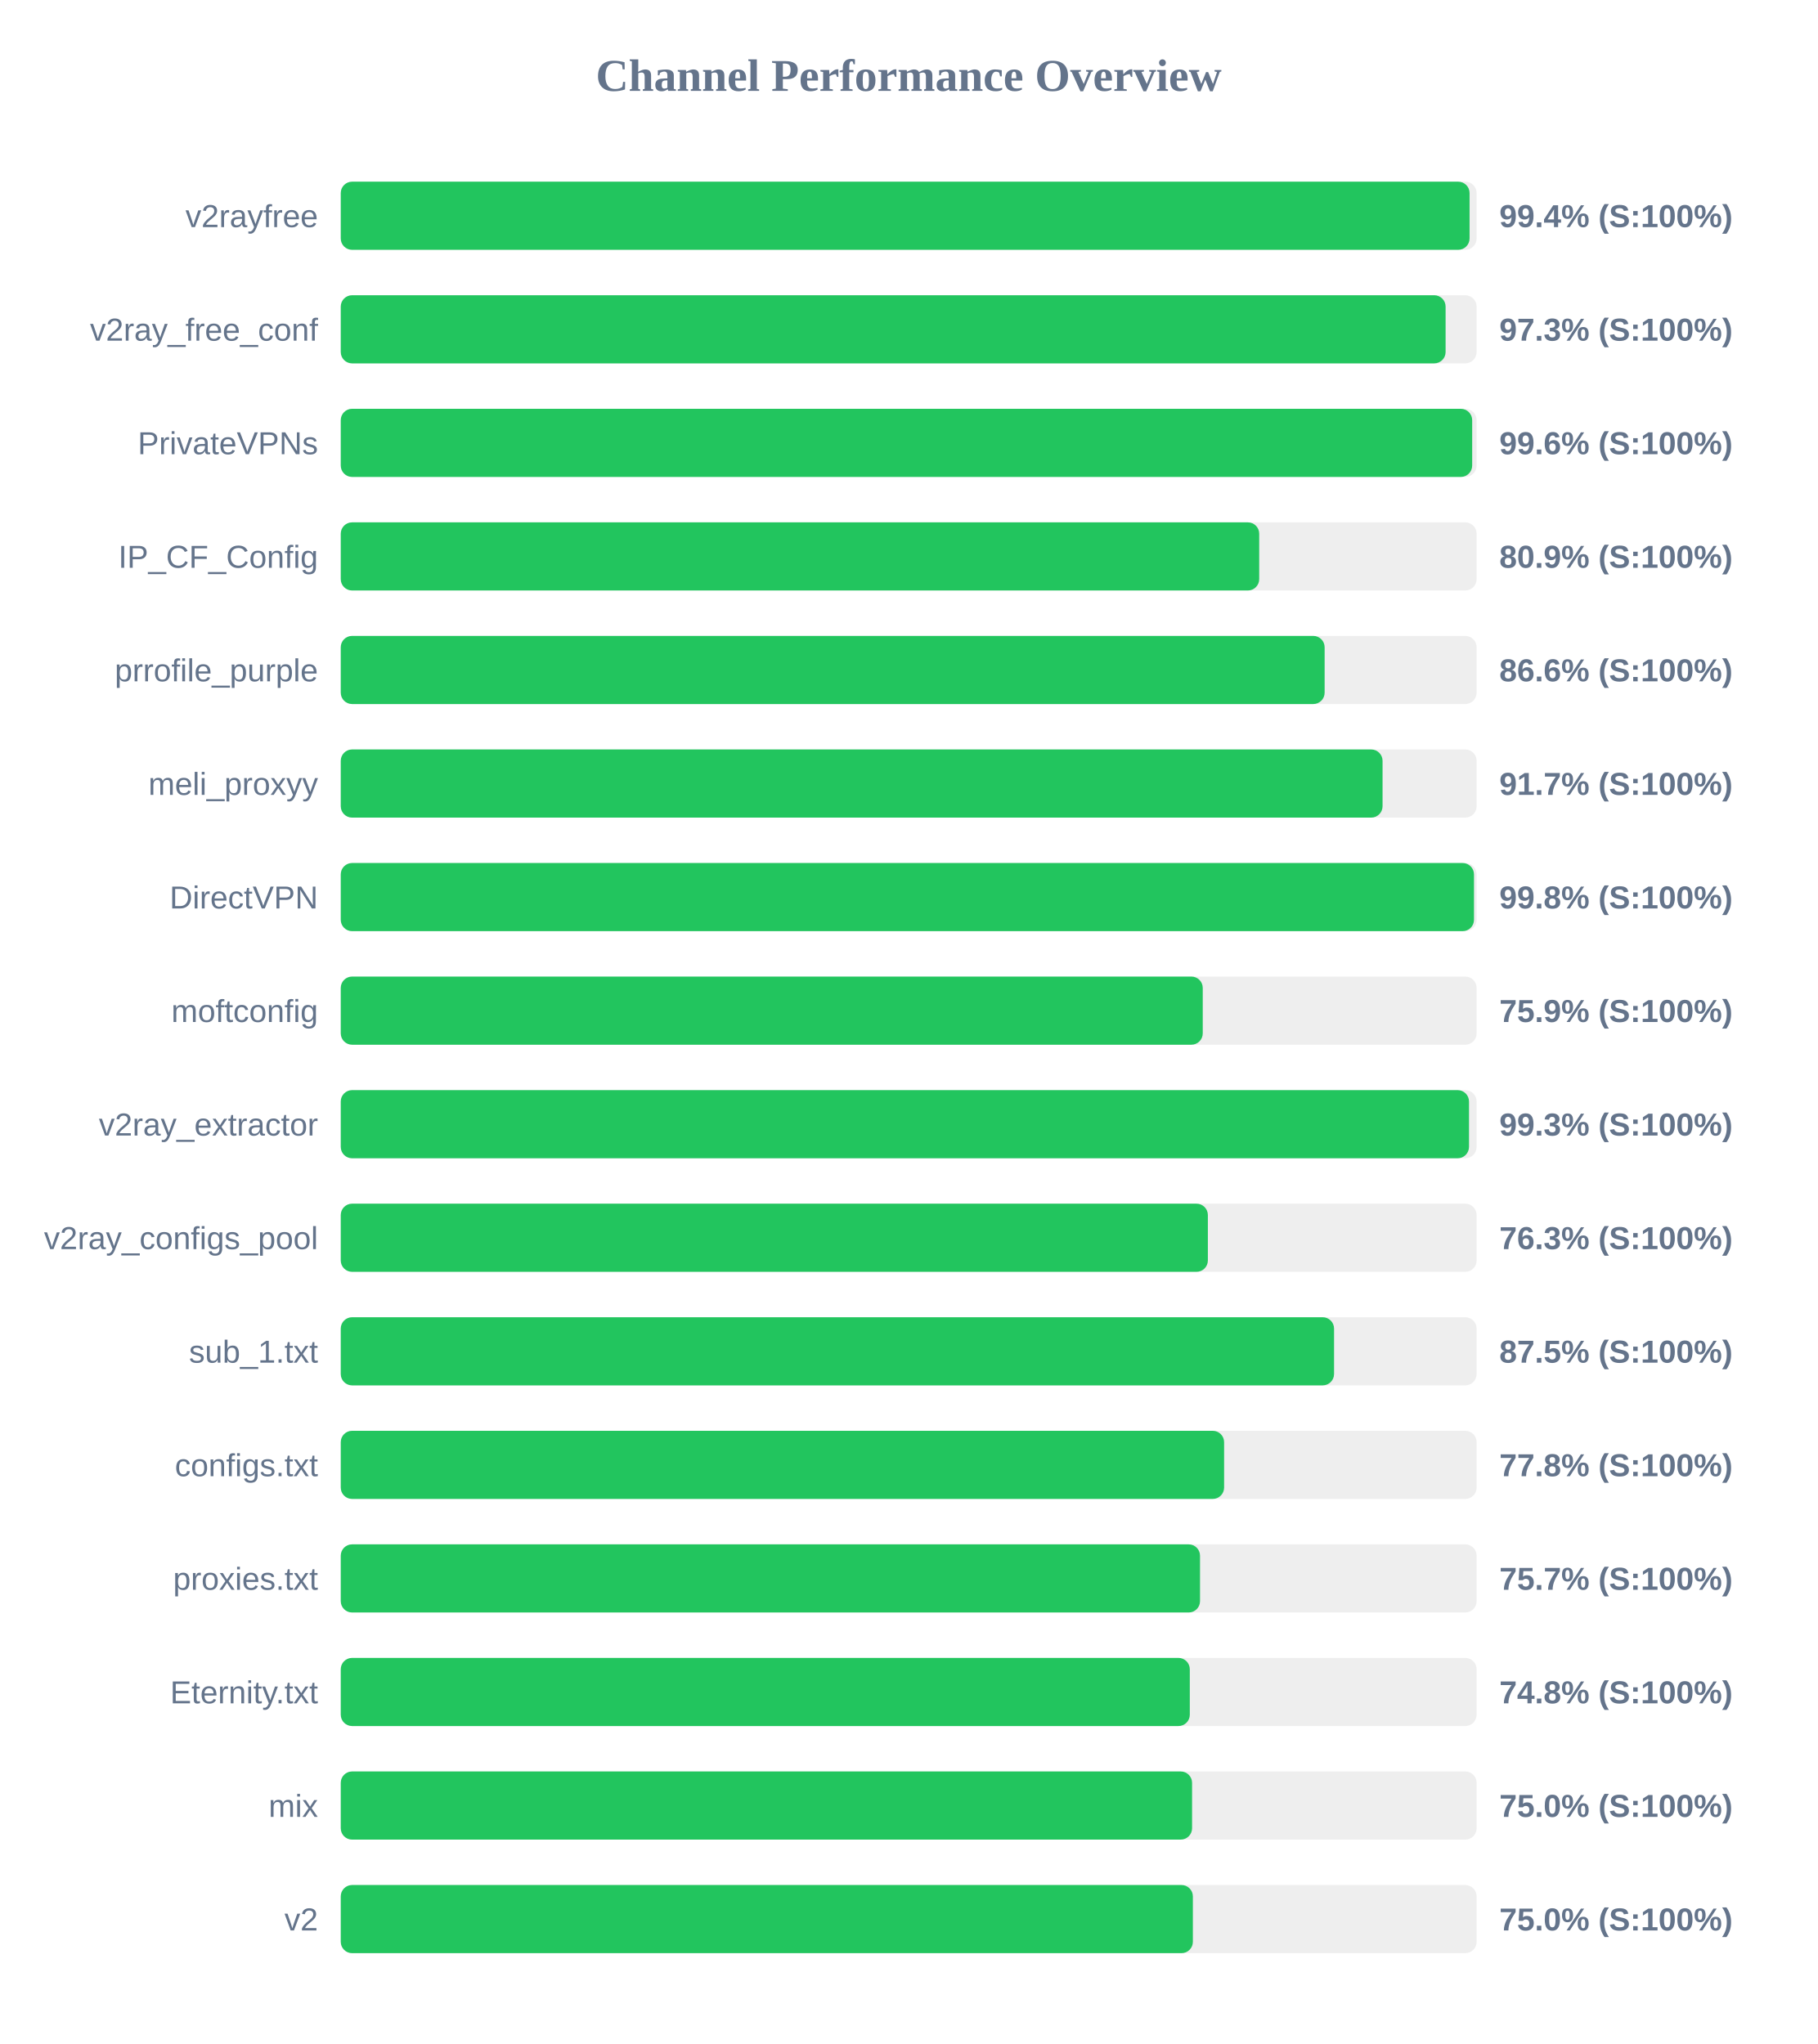
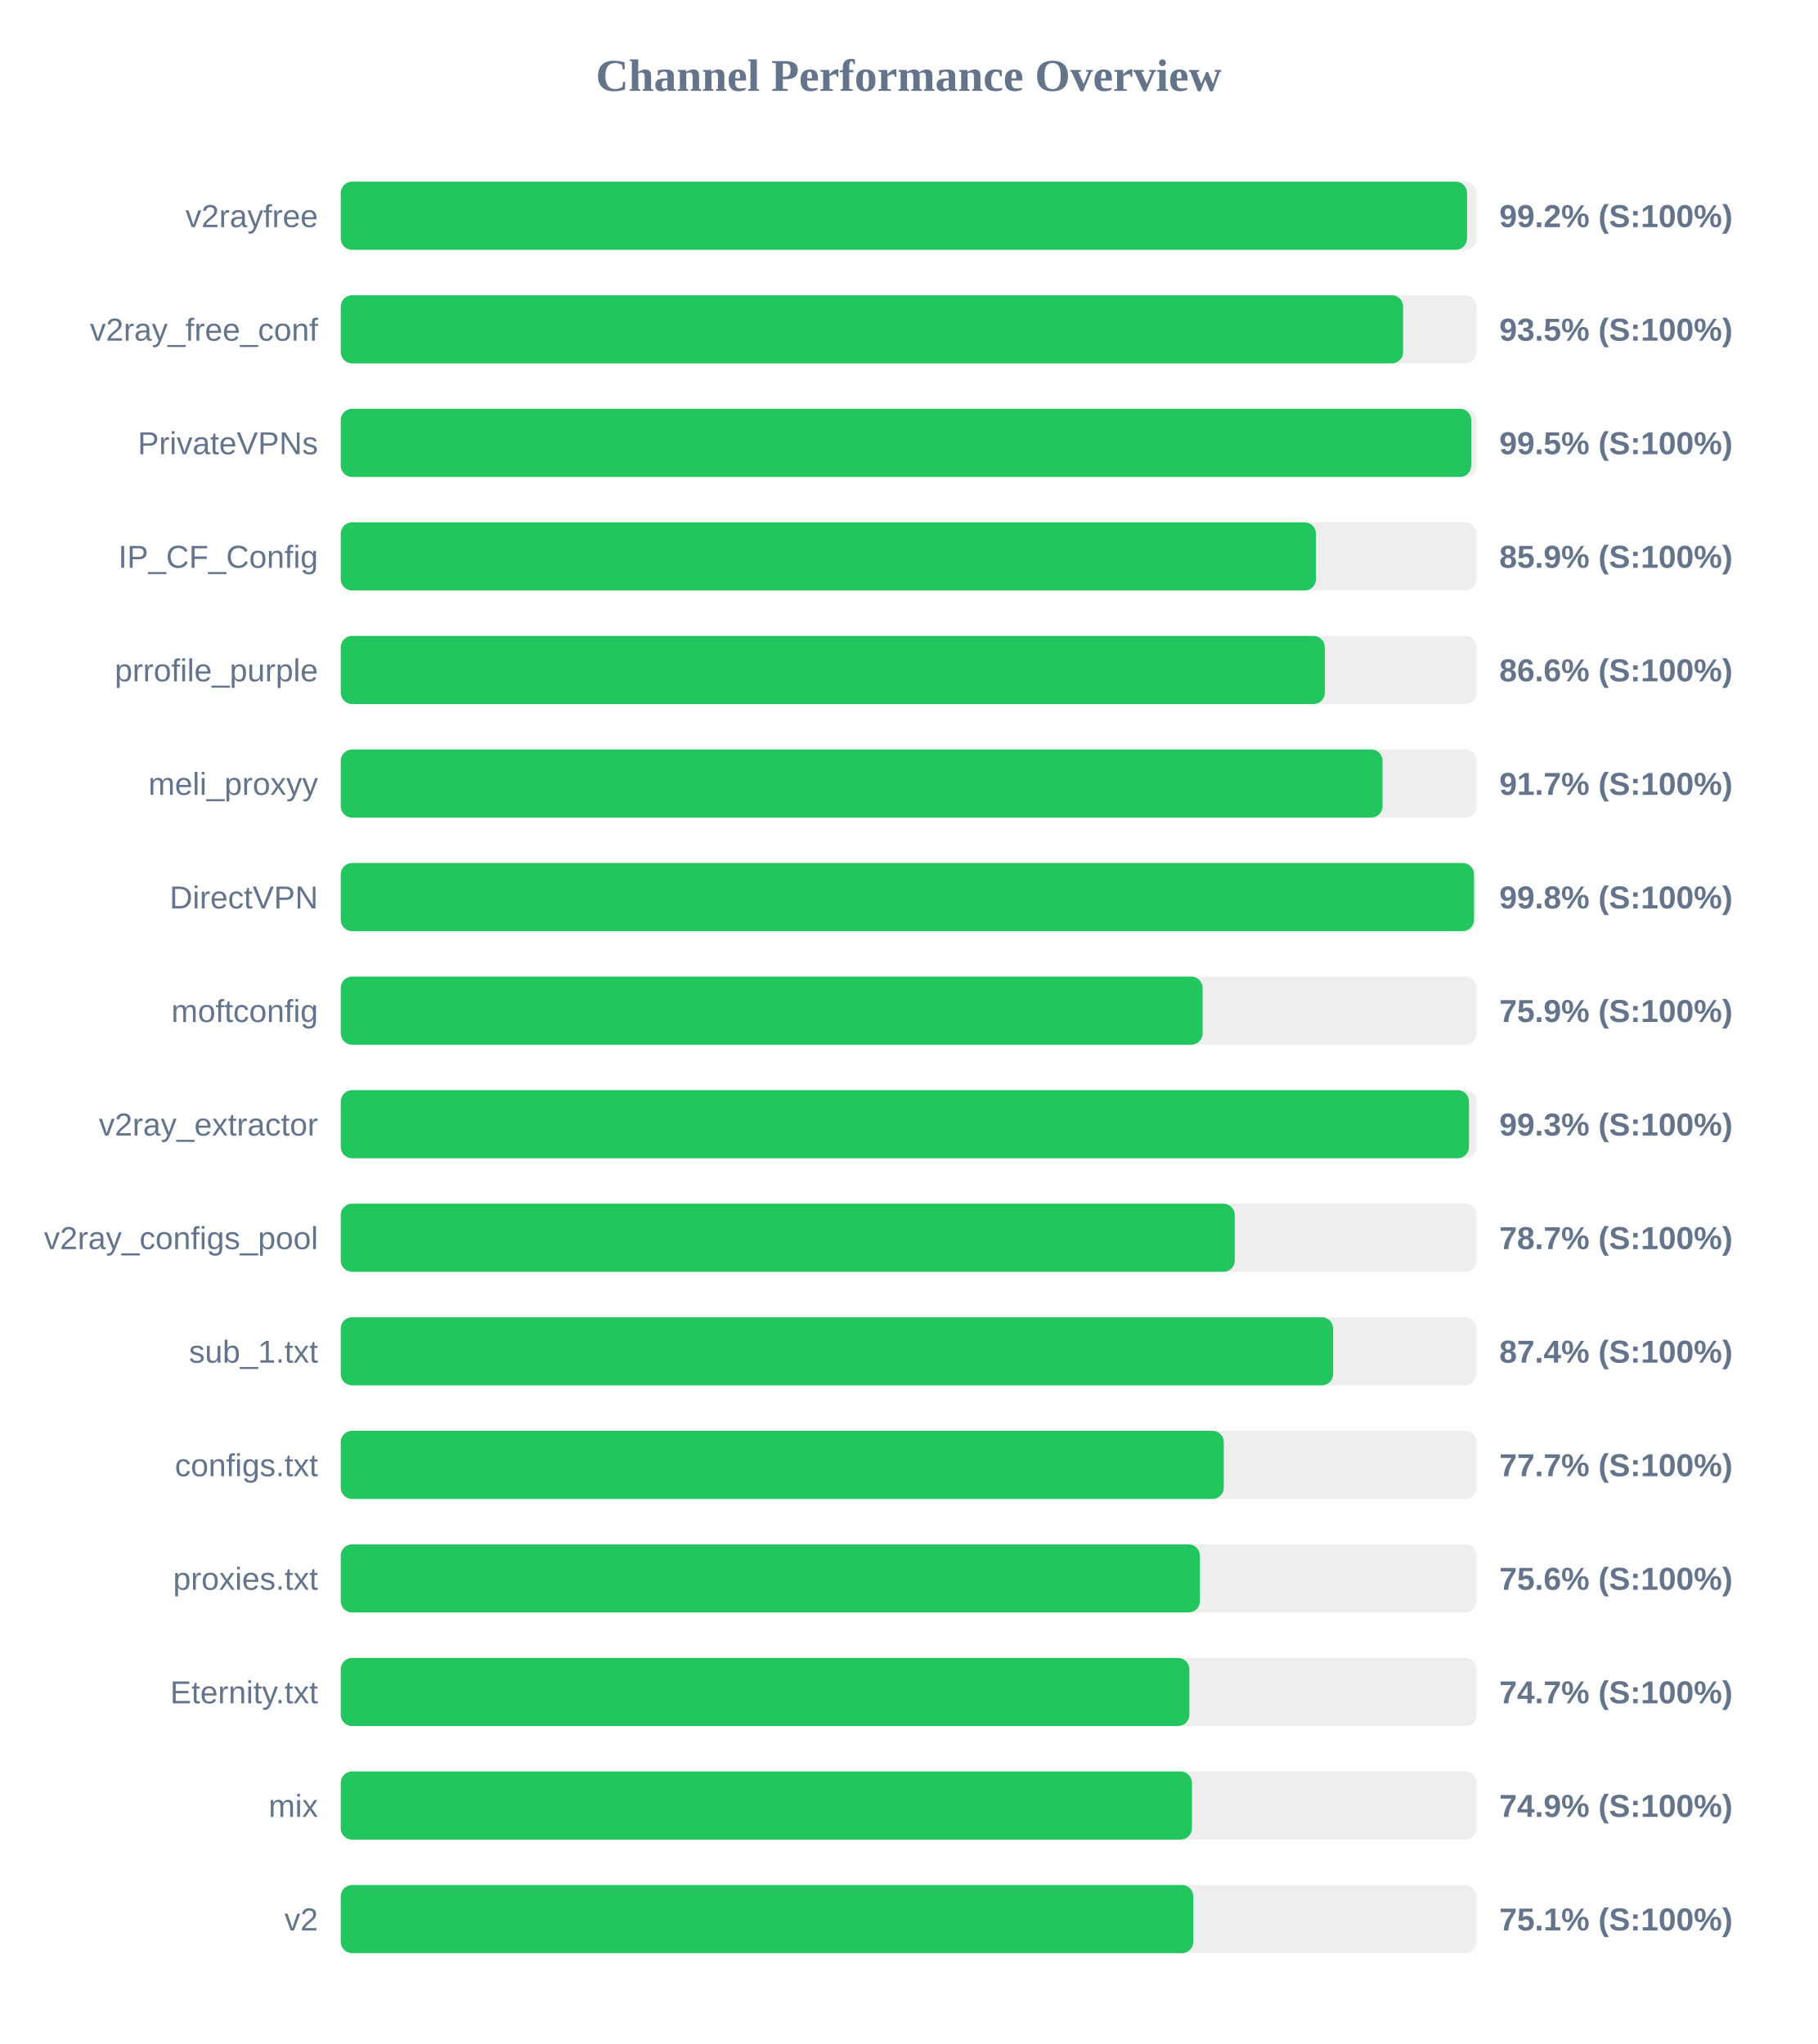
<svg xmlns="http://www.w3.org/2000/svg" width="800" height="900" version="1.1">
  <style>
        .row { font: 14px Arial; fill: #64748b; }
        .score { font: bold 14px Arial; fill: #64748b; }
    </style>
  <text x="400" y="40" text-anchor="middle" font-size="20px" font-weight="bold" fill="#64748b">Channel Performance Overview</text>
  <rect x="150" y="80" width="500" height="30" fill="#eee" rx="5" />
-   <rect x="150" y="80" width="496.9" height="30" fill="#22c55e" rx="5" />
+   <rect x="150" y="80" width="495.8" height="30" fill="#22c55e" rx="5" />
  <text x="140" y="100" text-anchor="end" class="row">v2rayfree</text>
-   <text x="660" y="100" text-anchor="start" class="score">99.4% (S:100%)</text>
+   <text x="660" y="100" text-anchor="start" class="score">99.2% (S:100%)</text>
  <rect x="150" y="130" width="500" height="30" fill="#eee" rx="5" />
-   <rect x="150" y="130" width="486.35" height="30" fill="#22c55e" rx="5" />
+   <rect x="150" y="130" width="467.65" height="30" fill="#22c55e" rx="5" />
  <text x="140" y="150" text-anchor="end" class="row">v2ray_free_conf</text>
-   <text x="660" y="150" text-anchor="start" class="score">97.3% (S:100%)</text>
+   <text x="660" y="150" text-anchor="start" class="score">93.5% (S:100%)</text>
  <rect x="150" y="180" width="500" height="30" fill="#eee" rx="5" />
-   <rect x="150" y="180" width="498.05" height="30" fill="#22c55e" rx="5" />
+   <rect x="150" y="180" width="497.65" height="30" fill="#22c55e" rx="5" />
  <text x="140" y="200" text-anchor="end" class="row">PrivateVPNs</text>
-   <text x="660" y="200" text-anchor="start" class="score">99.6% (S:100%)</text>
+   <text x="660" y="200" text-anchor="start" class="score">99.5% (S:100%)</text>
  <rect x="150" y="230" width="500" height="30" fill="#eee" rx="5" />
-   <rect x="150" y="230" width="404.3" height="30" fill="#22c55e" rx="5" />
+   <rect x="150" y="230" width="429.3" height="30" fill="#22c55e" rx="5" />
  <text x="140" y="250" text-anchor="end" class="row">IP_CF_Config</text>
-   <text x="660" y="250" text-anchor="start" class="score">80.9% (S:100%)</text>
+   <text x="660" y="250" text-anchor="start" class="score">85.9% (S:100%)</text>
  <rect x="150" y="280" width="500" height="30" fill="#eee" rx="5" />
-   <rect x="150" y="280" width="433.1" height="30" fill="#22c55e" rx="5" />
+   <rect x="150" y="280" width="433.2" height="30" fill="#22c55e" rx="5" />
  <text x="140" y="300" text-anchor="end" class="row">prrofile_purple</text>
  <text x="660" y="300" text-anchor="start" class="score">86.6% (S:100%)</text>
  <rect x="150" y="330" width="500" height="30" fill="#eee" rx="5" />
  <rect x="150" y="330" width="458.6" height="30" fill="#22c55e" rx="5" />
  <text x="140" y="350" text-anchor="end" class="row">meli_proxyy</text>
  <text x="660" y="350" text-anchor="start" class="score">91.7% (S:100%)</text>
  <rect x="150" y="380" width="500" height="30" fill="#eee" rx="5" />
  <rect x="150" y="380" width="498.85" height="30" fill="#22c55e" rx="5" />
  <text x="140" y="400" text-anchor="end" class="row">DirectVPN</text>
  <text x="660" y="400" text-anchor="start" class="score">99.8% (S:100%)</text>
  <rect x="150" y="430" width="500" height="30" fill="#eee" rx="5" />
-   <rect x="150" y="430" width="379.45" height="30" fill="#22c55e" rx="5" />
+   <rect x="150" y="430" width="379.4" height="30" fill="#22c55e" rx="5" />
  <text x="140" y="450" text-anchor="end" class="row">moftconfig</text>
  <text x="660" y="450" text-anchor="start" class="score">75.9% (S:100%)</text>
  <rect x="150" y="480" width="500" height="30" fill="#eee" rx="5" />
  <rect x="150" y="480" width="496.65" height="30" fill="#22c55e" rx="5" />
  <text x="140" y="500" text-anchor="end" class="row">v2ray_extractor</text>
  <text x="660" y="500" text-anchor="start" class="score">99.3% (S:100%)</text>
  <rect x="150" y="530" width="500" height="30" fill="#eee" rx="5" />
-   <rect x="150" y="530" width="381.7" height="30" fill="#22c55e" rx="5" />
+   <rect x="150" y="530" width="393.55" height="30" fill="#22c55e" rx="5" />
  <text x="140" y="550" text-anchor="end" class="row">v2ray_configs_pool</text>
-   <text x="660" y="550" text-anchor="start" class="score">76.3% (S:100%)</text>
+   <text x="660" y="550" text-anchor="start" class="score">78.7% (S:100%)</text>
  <rect x="150" y="580" width="500" height="30" fill="#eee" rx="5" />
-   <rect x="150" y="580" width="437.25" height="30" fill="#22c55e" rx="5" />
+   <rect x="150" y="580" width="436.85" height="30" fill="#22c55e" rx="5" />
  <text x="140" y="600" text-anchor="end" class="row">sub_1.txt</text>
-   <text x="660" y="600" text-anchor="start" class="score">87.5% (S:100%)</text>
+   <text x="660" y="600" text-anchor="start" class="score">87.4% (S:100%)</text>
  <rect x="150" y="630" width="500" height="30" fill="#eee" rx="5" />
-   <rect x="150" y="630" width="388.85" height="30" fill="#22c55e" rx="5" />
+   <rect x="150" y="630" width="388.7" height="30" fill="#22c55e" rx="5" />
  <text x="140" y="650" text-anchor="end" class="row">configs.txt</text>
-   <text x="660" y="650" text-anchor="start" class="score">77.8% (S:100%)</text>
+   <text x="660" y="650" text-anchor="start" class="score">77.7% (S:100%)</text>
  <rect x="150" y="680" width="500" height="30" fill="#eee" rx="5" />
-   <rect x="150" y="680" width="378.25" height="30" fill="#22c55e" rx="5" />
+   <rect x="150" y="680" width="378.2" height="30" fill="#22c55e" rx="5" />
  <text x="140" y="700" text-anchor="end" class="row">proxies.txt</text>
-   <text x="660" y="700" text-anchor="start" class="score">75.7% (S:100%)</text>
+   <text x="660" y="700" text-anchor="start" class="score">75.6% (S:100%)</text>
  <rect x="150" y="730" width="500" height="30" fill="#eee" rx="5" />
-   <rect x="150" y="730" width="373.75" height="30" fill="#22c55e" rx="5" />
+   <rect x="150" y="730" width="373.55" height="30" fill="#22c55e" rx="5" />
  <text x="140" y="750" text-anchor="end" class="row">Eternity.txt</text>
-   <text x="660" y="750" text-anchor="start" class="score">74.8% (S:100%)</text>
+   <text x="660" y="750" text-anchor="start" class="score">74.7% (S:100%)</text>
  <rect x="150" y="780" width="500" height="30" fill="#eee" rx="5" />
-   <rect x="150" y="780" width="374.75" height="30" fill="#22c55e" rx="5" />
+   <rect x="150" y="780" width="374.7" height="30" fill="#22c55e" rx="5" />
  <text x="140" y="800" text-anchor="end" class="row">mix</text>
-   <text x="660" y="800" text-anchor="start" class="score">75.0% (S:100%)</text>
+   <text x="660" y="800" text-anchor="start" class="score">74.9% (S:100%)</text>
  <rect x="150" y="830" width="500" height="30" fill="#eee" rx="5" />
-   <rect x="150" y="830" width="375.1" height="30" fill="#22c55e" rx="5" />
+   <rect x="150" y="830" width="375.3" height="30" fill="#22c55e" rx="5" />
  <text x="140" y="850" text-anchor="end" class="row">v2</text>
-   <text x="660" y="850" text-anchor="start" class="score">75.0% (S:100%)</text>
+   <text x="660" y="850" text-anchor="start" class="score">75.1% (S:100%)</text>
</svg>
